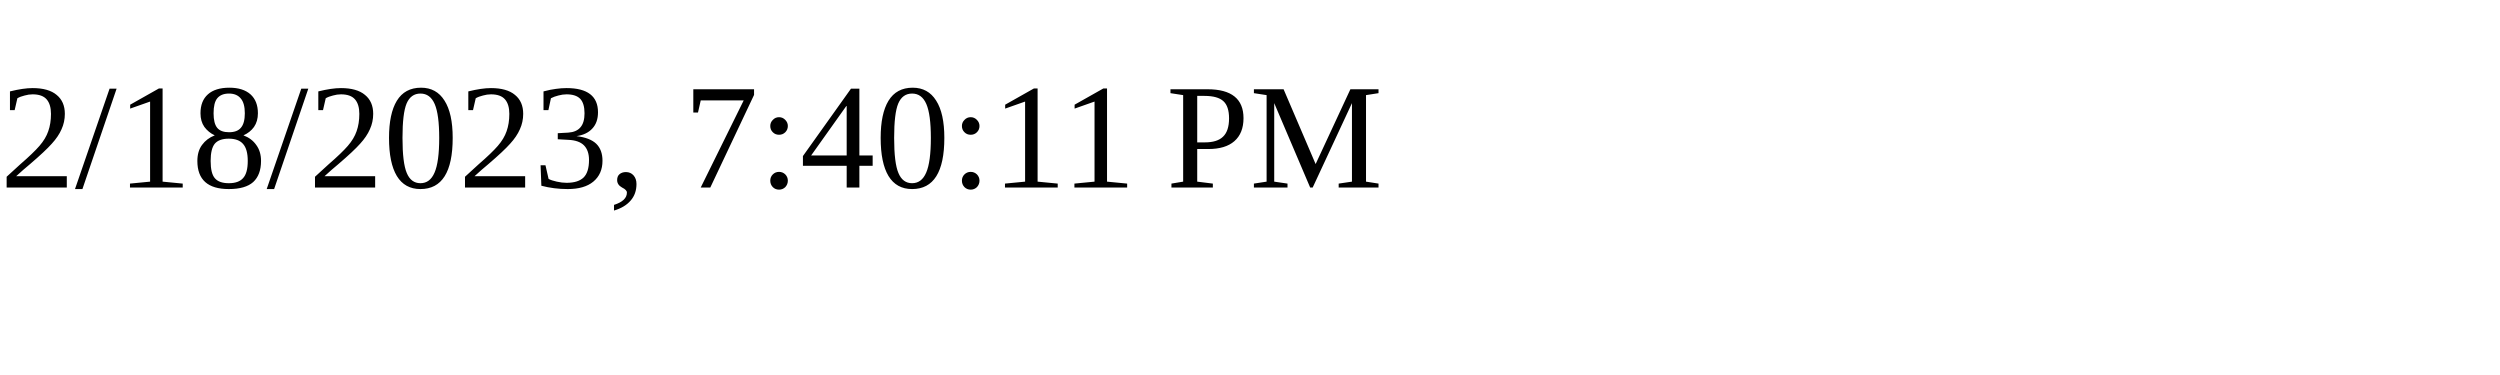
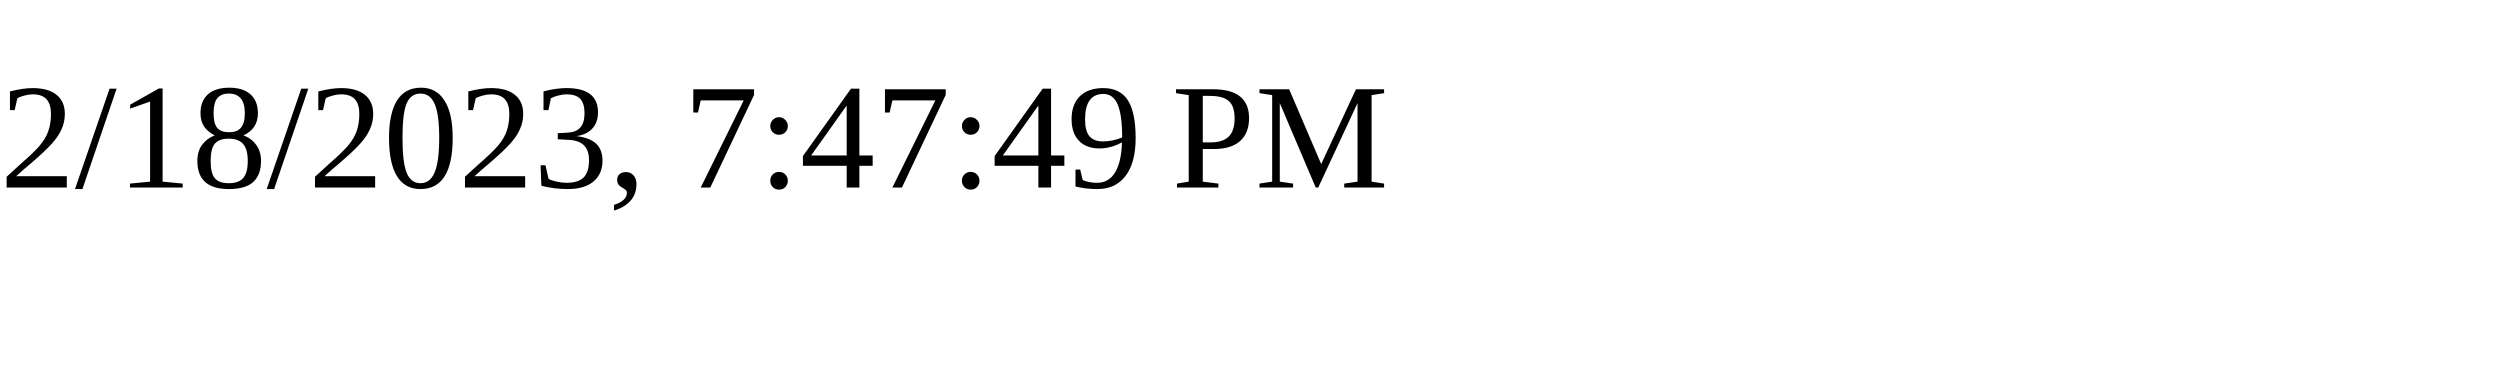
<svg xmlns="http://www.w3.org/2000/svg" height="30" width="200">
-   <text x="0" y="15">2/18/2023, 7:40:11 PM</text>
+   <text x="0" y="15">2/18/2023, 7:47:49 PM</text>
</svg>
